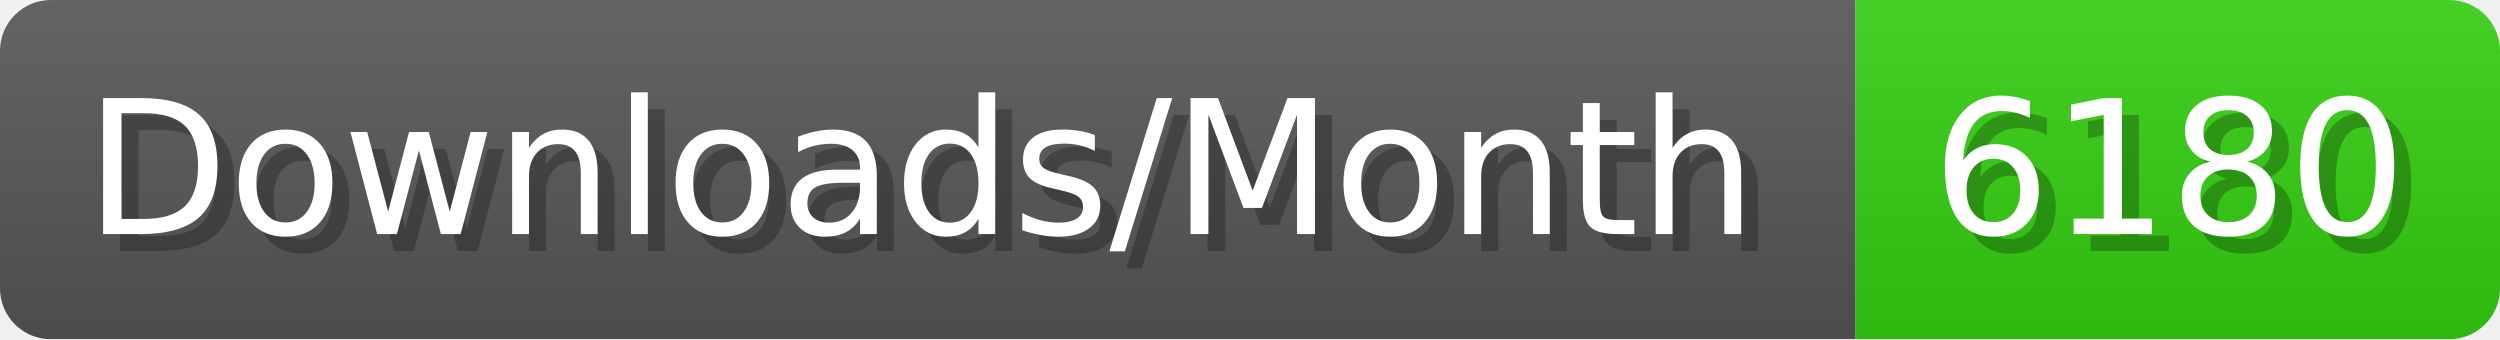
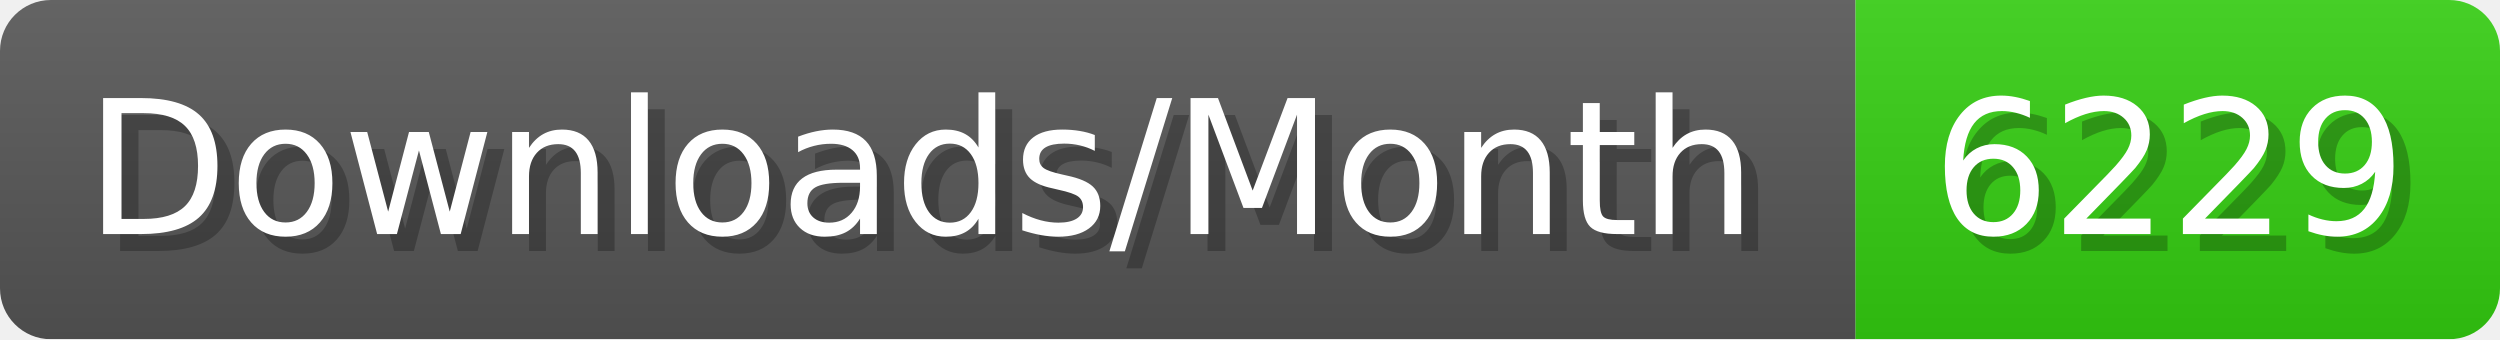
- <svg xmlns="http://www.w3.org/2000/svg" width="147.4" height="20" viewBox="0 0 1474 200" role="img" aria-label="Downloads/Month: 6180">
+ <svg xmlns="http://www.w3.org/2000/svg" width="147.4" height="20" viewBox="0 0 1474 200" role="img" aria-label="Downloads/Month: 6229">
  <linearGradient id="YlXUI" x2="0" y2="100%">
    <stop offset="0" stop-opacity=".1" stop-color="#EEE" />
    <stop offset="1" stop-opacity=".1" />
  </linearGradient>
  <mask id="JHhop">
    <rect width="1474" height="200" rx="30" fill="#FFF" />
  </mask>
  <g mask="url(#JHhop)">
    <rect width="1094" height="200" fill="#555" />
    <rect width="380" height="200" fill="#3C1" x="1094" />
    <rect width="1474" height="200" fill="url(#YlXUI)" />
  </g>
  <g aria-hidden="true" fill="#fff" text-anchor="start" font-family="Verdana,DejaVu Sans,sans-serif" font-size="110">
    <text x="60" y="148" textLength="994" fill="#000" opacity="0.25">Downloads/Month</text>
    <text x="50" y="138" textLength="994">Downloads/Month</text>
-     <text x="1149" y="148" textLength="280" fill="#000" opacity="0.25">6180</text>
-     <text x="1139" y="138" textLength="280">6180</text>
+     <text x="1149" y="148" textLength="280" fill="#000" opacity="0.25">6229</text>
+     <text x="1139" y="138" textLength="280">6229</text>
  </g>
</svg>
